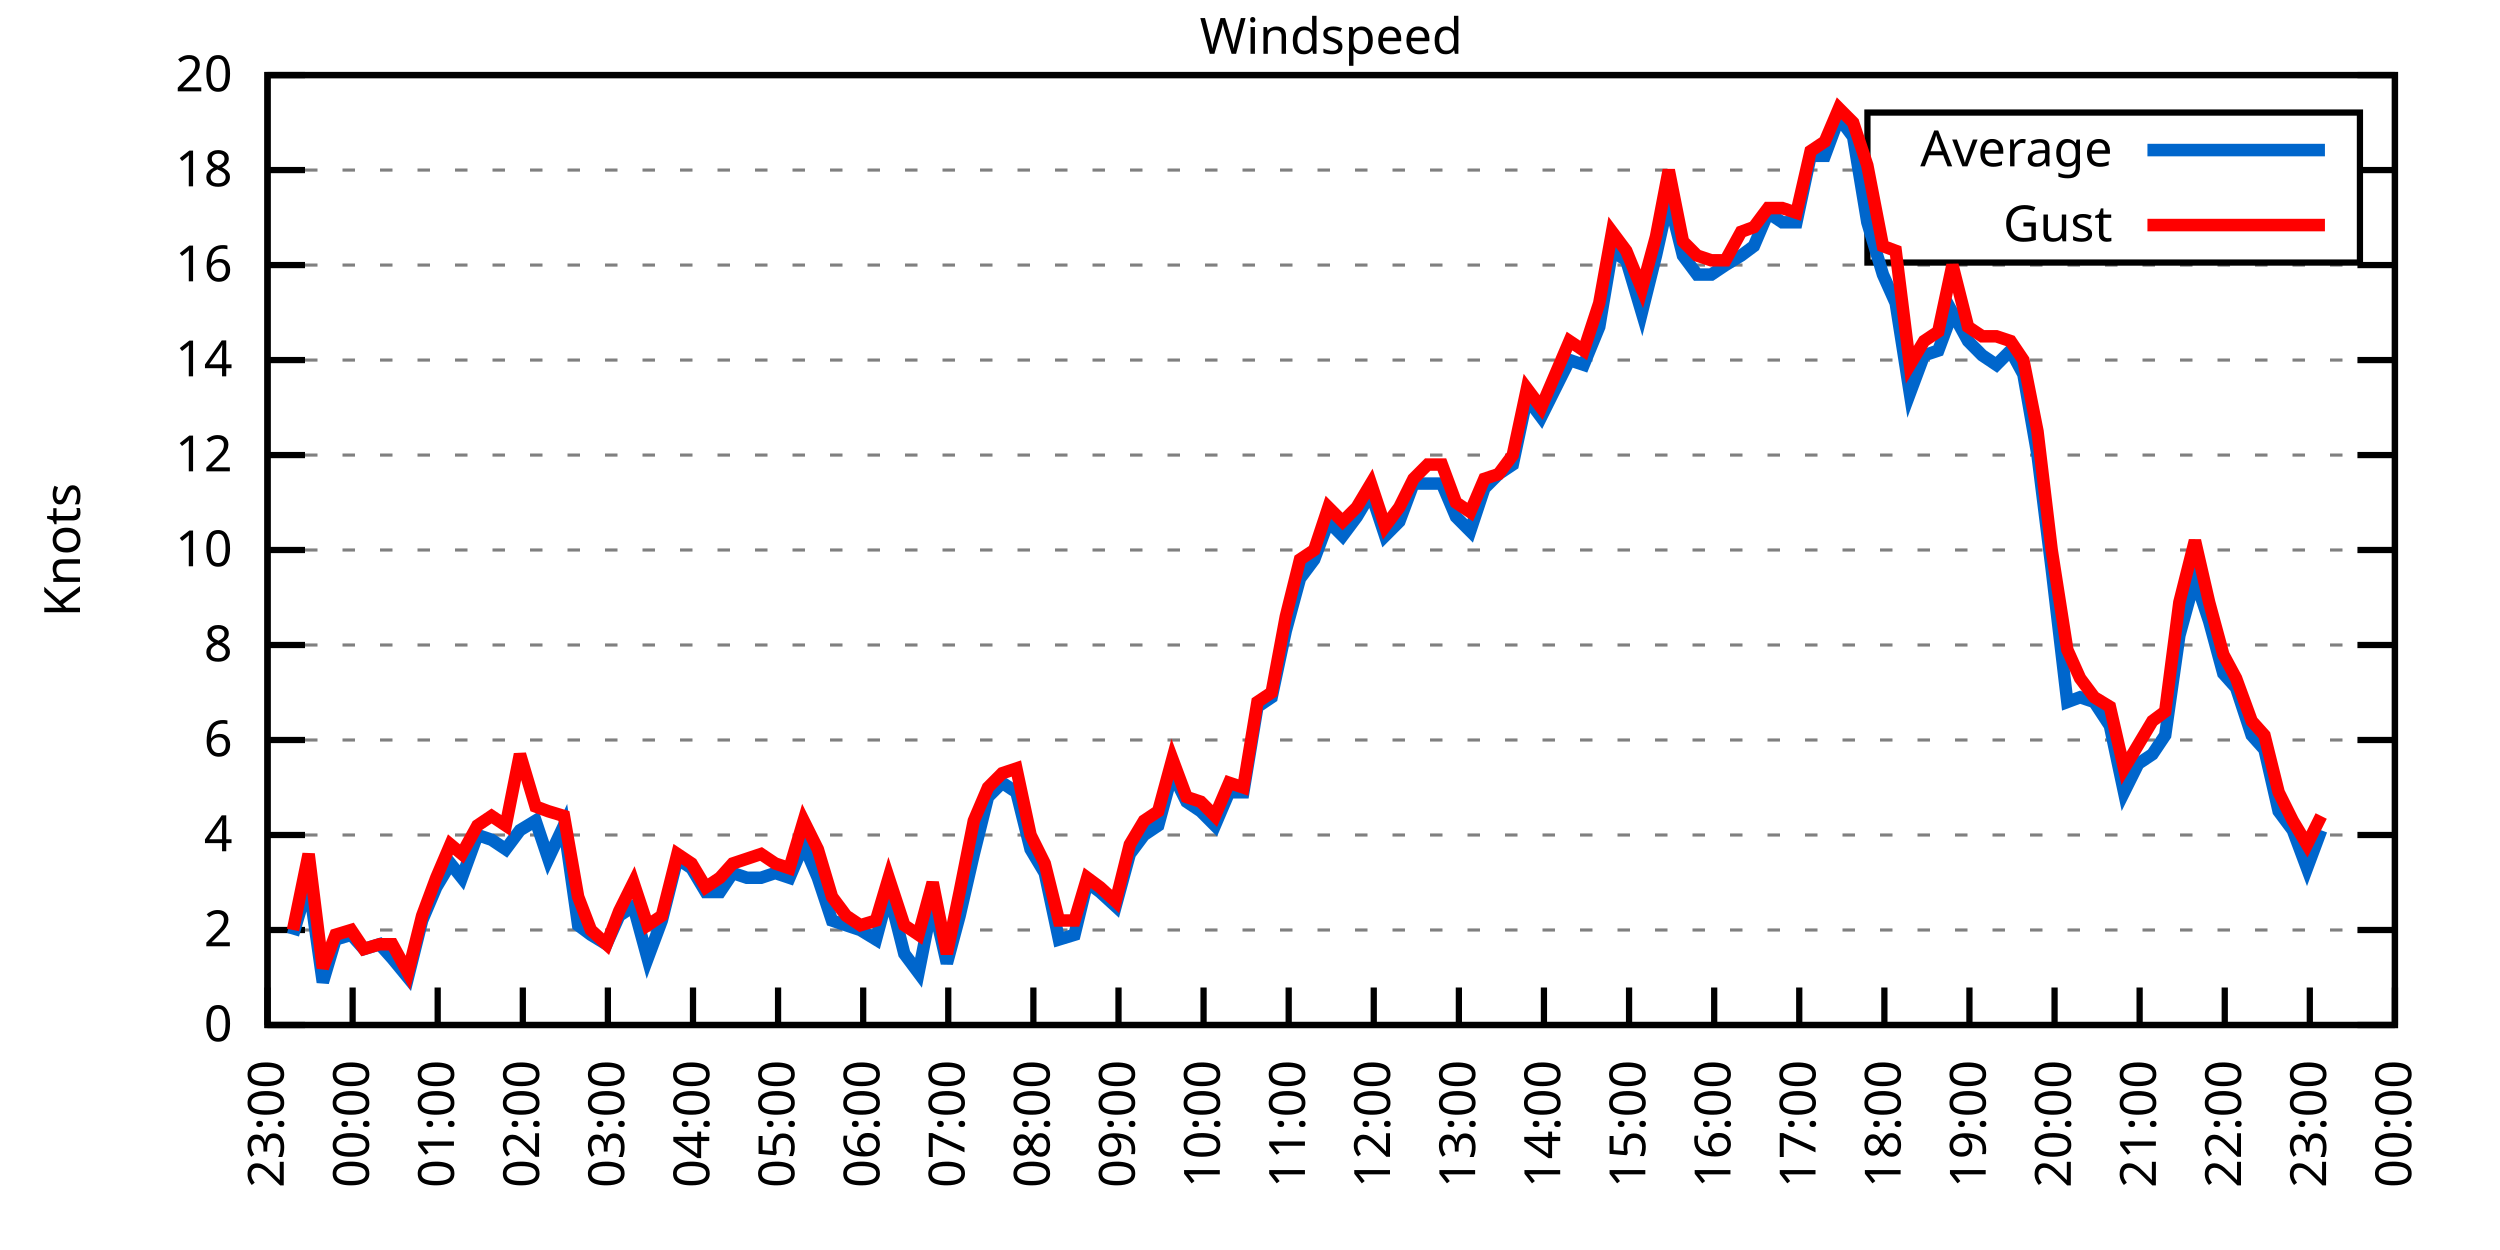
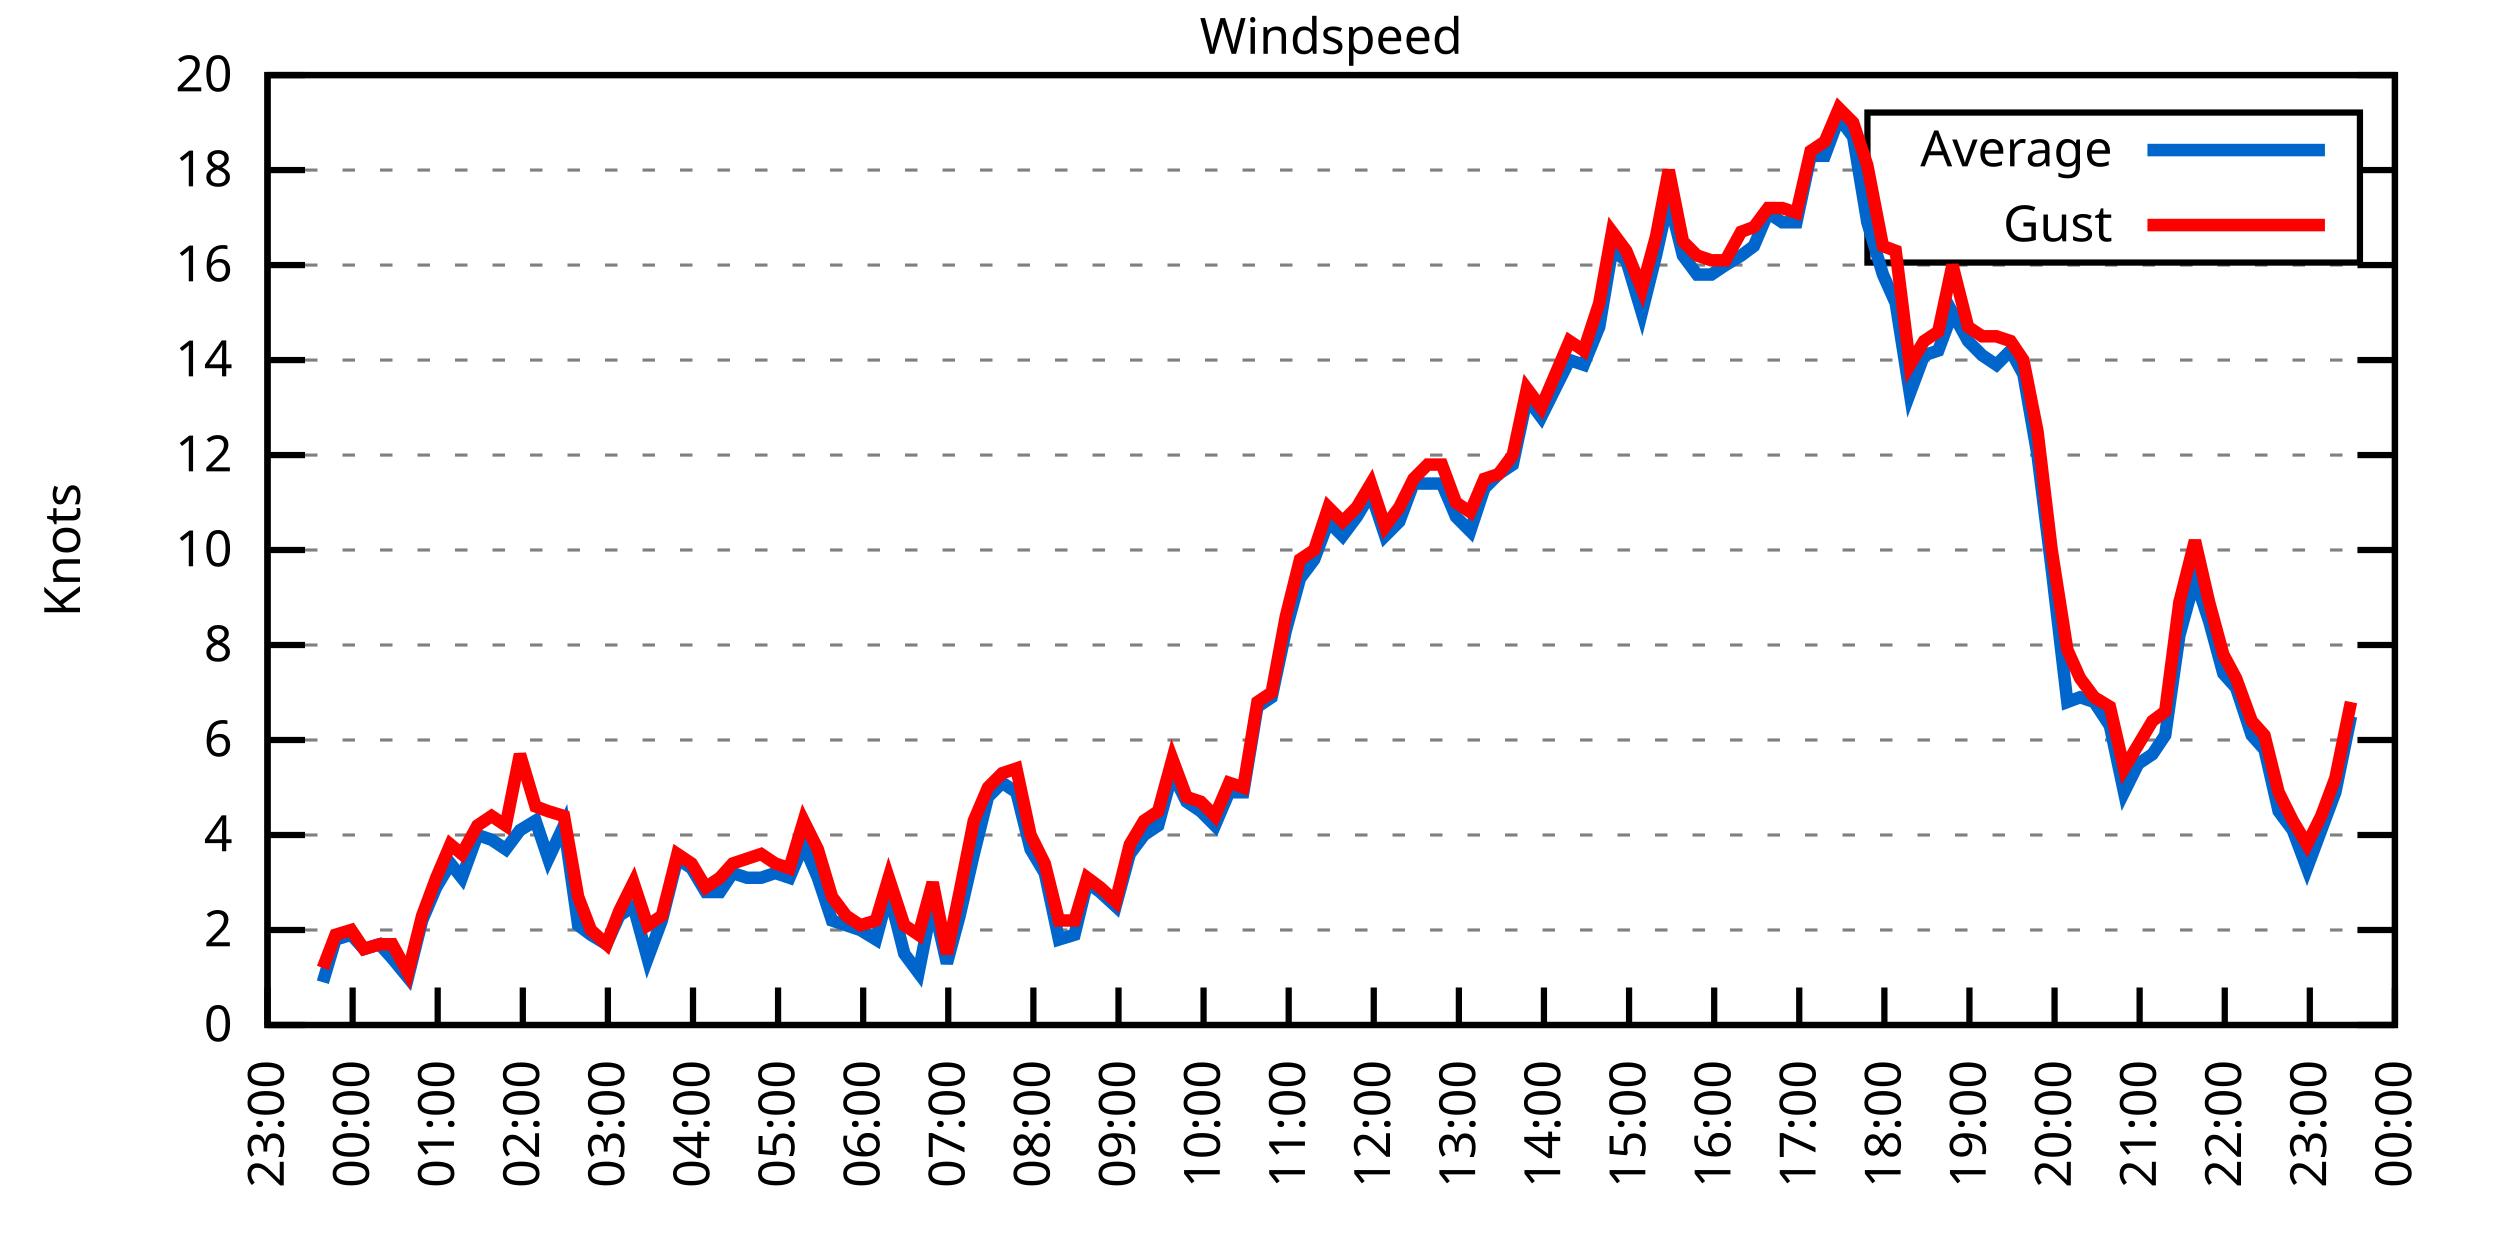
<svg xmlns="http://www.w3.org/2000/svg" xmlns:xlink="http://www.w3.org/1999/xlink" width="400" height="200" viewBox="0 0 400 200">
  <g id="gnuplot_canvas">
    <rect x="0" y="0" width="400" height="200" fill="none" />
    <defs>
      <circle id="gpDot" r="0.5" stroke-width="0.5" stroke="currentColor" />
      <path id="gpPt0" stroke-width="0.333" stroke="currentColor" d="M-1,0 h2 M0,-1 v2" />
      <path id="gpPt1" stroke-width="0.333" stroke="currentColor" d="M-1,-1 L1,1 M1,-1 L-1,1" />
      <path id="gpPt2" stroke-width="0.333" stroke="currentColor" d="M-1,0 L1,0 M0,-1 L0,1 M-1,-1 L1,1 M-1,1 L1,-1" />
      <rect id="gpPt3" stroke-width="0.333" stroke="currentColor" x="-1" y="-1" width="2" height="2" />
      <rect id="gpPt4" stroke-width="0.333" stroke="currentColor" fill="currentColor" x="-1" y="-1" width="2" height="2" />
      <circle id="gpPt5" stroke-width="0.333" stroke="currentColor" cx="0" cy="0" r="1" />
      <use xlink:href="#gpPt5" id="gpPt6" fill="currentColor" stroke="none" />
      <path id="gpPt7" stroke-width="0.333" stroke="currentColor" d="M0,-1.33 L-1.33,0.67 L1.33,0.67 z" />
      <use xlink:href="#gpPt7" id="gpPt8" fill="currentColor" stroke="none" />
      <use xlink:href="#gpPt7" id="gpPt9" stroke="currentColor" transform="rotate(180)" />
      <use xlink:href="#gpPt9" id="gpPt10" fill="currentColor" stroke="none" />
      <use xlink:href="#gpPt3" id="gpPt11" stroke="currentColor" transform="rotate(45)" />
      <use xlink:href="#gpPt11" id="gpPt12" fill="currentColor" stroke="none" />
      <path id="gpPt13" stroke-width="0.333" stroke="currentColor" d="M0,1.330 L1.265,0.411 L0.782,-1.067 L-0.782,-1.076 L-1.265,0.411 z" />
      <use xlink:href="#gpPt13" id="gpPt14" fill="currentColor" stroke="none" />
      <filter id="textbox" filterUnits="objectBoundingBox" x="0" y="0" height="1" width="1">
        <feFlood flood-color="white" flood-opacity="1" result="bgnd" />
        <feComposite in="SourceGraphic" in2="bgnd" operator="atop" />
      </filter>
      <filter id="greybox" filterUnits="objectBoundingBox" x="0" y="0" height="1" width="1">
        <feFlood flood-color="lightgrey" flood-opacity="1" result="grey" />
        <feComposite in="SourceGraphic" in2="grey" operator="atop" />
      </filter>
    </defs>
    <g fill="none" color="white" stroke="currentColor" stroke-width="1.00" stroke-linecap="butt" stroke-linejoin="miter">
</g>
    <g fill="none" color="black" stroke="currentColor" stroke-width="1.00" stroke-linecap="butt" stroke-linejoin="miter">
      <g stroke="none" shape-rendering="crispEdges">
        <polygon fill="rgb(255, 255, 255)" points="42.80,164.00 383.18,164.00 383.18,12.02 42.80,12.02 " />
      </g>
    </g>
    <g fill="none" color="black" stroke="currentColor" stroke-width="1.00" stroke-linecap="butt" stroke-linejoin="miter">
</g>
    <g fill="none" color="black" stroke="black" stroke-width="0.50" stroke-linecap="butt" stroke-linejoin="miter">
</g>
    <g fill="none" color="gray" stroke="currentColor" stroke-width="0.50" stroke-linecap="butt" stroke-linejoin="miter">
      <path stroke="gray" stroke-dasharray="2,4" class="gridline" d="M42.80,164.00 L383.19,164.00  " />
    </g>
    <g fill="none" color="gray" stroke="gray" stroke-width="1.00" stroke-linecap="butt" stroke-linejoin="miter">
</g>
    <g fill="none" color="black" stroke="currentColor" stroke-width="1.00" stroke-linecap="butt" stroke-linejoin="miter">
      <path stroke="black" d="M42.80,164.00 L48.80,164.00 M383.19,164.00 L377.19,164.00  " />
      <g transform="translate(37.20,166.60)" stroke="none" fill="black" font-family="Sans" font-size="8.00" text-anchor="end">
        <text>
          <tspan font-family="Sans"> 0</tspan>
        </text>
      </g>
    </g>
    <g fill="none" color="black" stroke="currentColor" stroke-width="1.00" stroke-linecap="butt" stroke-linejoin="miter">
</g>
    <g fill="none" color="black" stroke="black" stroke-width="0.50" stroke-linecap="butt" stroke-linejoin="miter">
</g>
    <g fill="none" color="gray" stroke="currentColor" stroke-width="0.50" stroke-linecap="butt" stroke-linejoin="miter">
      <path stroke="gray" stroke-dasharray="2,4" class="gridline" d="M42.80,148.80 L383.19,148.80  " />
    </g>
    <g fill="none" color="gray" stroke="gray" stroke-width="1.00" stroke-linecap="butt" stroke-linejoin="miter">
</g>
    <g fill="none" color="black" stroke="currentColor" stroke-width="1.00" stroke-linecap="butt" stroke-linejoin="miter">
      <path stroke="black" d="M42.80,148.80 L48.80,148.80 M383.19,148.80 L377.19,148.80  " />
      <g transform="translate(37.20,151.40)" stroke="none" fill="black" font-family="Sans" font-size="8.00" text-anchor="end">
        <text>
          <tspan font-family="Sans"> 2</tspan>
        </text>
      </g>
    </g>
    <g fill="none" color="black" stroke="currentColor" stroke-width="1.00" stroke-linecap="butt" stroke-linejoin="miter">
</g>
    <g fill="none" color="black" stroke="black" stroke-width="0.50" stroke-linecap="butt" stroke-linejoin="miter">
</g>
    <g fill="none" color="gray" stroke="currentColor" stroke-width="0.50" stroke-linecap="butt" stroke-linejoin="miter">
      <path stroke="gray" stroke-dasharray="2,4" class="gridline" d="M42.80,133.60 L383.19,133.60  " />
    </g>
    <g fill="none" color="gray" stroke="gray" stroke-width="1.00" stroke-linecap="butt" stroke-linejoin="miter">
</g>
    <g fill="none" color="black" stroke="currentColor" stroke-width="1.00" stroke-linecap="butt" stroke-linejoin="miter">
      <path stroke="black" d="M42.80,133.60 L48.80,133.60 M383.19,133.60 L377.19,133.60  " />
      <g transform="translate(37.20,136.20)" stroke="none" fill="black" font-family="Sans" font-size="8.00" text-anchor="end">
        <text>
          <tspan font-family="Sans"> 4</tspan>
        </text>
      </g>
    </g>
    <g fill="none" color="black" stroke="currentColor" stroke-width="1.00" stroke-linecap="butt" stroke-linejoin="miter">
</g>
    <g fill="none" color="black" stroke="black" stroke-width="0.50" stroke-linecap="butt" stroke-linejoin="miter">
</g>
    <g fill="none" color="gray" stroke="currentColor" stroke-width="0.50" stroke-linecap="butt" stroke-linejoin="miter">
      <path stroke="gray" stroke-dasharray="2,4" class="gridline" d="M42.80,118.40 L383.19,118.40  " />
    </g>
    <g fill="none" color="gray" stroke="gray" stroke-width="1.00" stroke-linecap="butt" stroke-linejoin="miter">
</g>
    <g fill="none" color="black" stroke="currentColor" stroke-width="1.00" stroke-linecap="butt" stroke-linejoin="miter">
      <path stroke="black" d="M42.80,118.40 L48.80,118.40 M383.19,118.40 L377.19,118.40  " />
      <g transform="translate(37.20,121.00)" stroke="none" fill="black" font-family="Sans" font-size="8.00" text-anchor="end">
        <text>
          <tspan font-family="Sans"> 6</tspan>
        </text>
      </g>
    </g>
    <g fill="none" color="black" stroke="currentColor" stroke-width="1.00" stroke-linecap="butt" stroke-linejoin="miter">
</g>
    <g fill="none" color="black" stroke="black" stroke-width="0.50" stroke-linecap="butt" stroke-linejoin="miter">
</g>
    <g fill="none" color="gray" stroke="currentColor" stroke-width="0.50" stroke-linecap="butt" stroke-linejoin="miter">
      <path stroke="gray" stroke-dasharray="2,4" class="gridline" d="M42.80,103.20 L383.19,103.20  " />
    </g>
    <g fill="none" color="gray" stroke="gray" stroke-width="1.00" stroke-linecap="butt" stroke-linejoin="miter">
</g>
    <g fill="none" color="black" stroke="currentColor" stroke-width="1.00" stroke-linecap="butt" stroke-linejoin="miter">
      <path stroke="black" d="M42.80,103.20 L48.80,103.20 M383.19,103.20 L377.19,103.20  " />
      <g transform="translate(37.20,105.80)" stroke="none" fill="black" font-family="Sans" font-size="8.00" text-anchor="end">
        <text>
          <tspan font-family="Sans"> 8</tspan>
        </text>
      </g>
    </g>
    <g fill="none" color="black" stroke="currentColor" stroke-width="1.00" stroke-linecap="butt" stroke-linejoin="miter">
</g>
    <g fill="none" color="black" stroke="black" stroke-width="0.50" stroke-linecap="butt" stroke-linejoin="miter">
</g>
    <g fill="none" color="gray" stroke="currentColor" stroke-width="0.50" stroke-linecap="butt" stroke-linejoin="miter">
      <path stroke="gray" stroke-dasharray="2,4" class="gridline" d="M42.80,88.00 L383.19,88.00  " />
    </g>
    <g fill="none" color="gray" stroke="gray" stroke-width="1.00" stroke-linecap="butt" stroke-linejoin="miter">
</g>
    <g fill="none" color="black" stroke="currentColor" stroke-width="1.00" stroke-linecap="butt" stroke-linejoin="miter">
      <path stroke="black" d="M42.80,88.00 L48.80,88.00 M383.19,88.00 L377.19,88.00  " />
      <g transform="translate(37.20,90.60)" stroke="none" fill="black" font-family="Sans" font-size="8.00" text-anchor="end">
        <text>
          <tspan font-family="Sans"> 10</tspan>
        </text>
      </g>
    </g>
    <g fill="none" color="black" stroke="currentColor" stroke-width="1.00" stroke-linecap="butt" stroke-linejoin="miter">
</g>
    <g fill="none" color="black" stroke="black" stroke-width="0.50" stroke-linecap="butt" stroke-linejoin="miter">
</g>
    <g fill="none" color="gray" stroke="currentColor" stroke-width="0.50" stroke-linecap="butt" stroke-linejoin="miter">
      <path stroke="gray" stroke-dasharray="2,4" class="gridline" d="M42.80,72.81 L383.19,72.81  " />
    </g>
    <g fill="none" color="gray" stroke="gray" stroke-width="1.00" stroke-linecap="butt" stroke-linejoin="miter">
</g>
    <g fill="none" color="black" stroke="currentColor" stroke-width="1.00" stroke-linecap="butt" stroke-linejoin="miter">
      <path stroke="black" d="M42.80,72.81 L48.80,72.81 M383.19,72.81 L377.19,72.81  " />
      <g transform="translate(37.20,75.41)" stroke="none" fill="black" font-family="Sans" font-size="8.00" text-anchor="end">
        <text>
          <tspan font-family="Sans"> 12</tspan>
        </text>
      </g>
    </g>
    <g fill="none" color="black" stroke="currentColor" stroke-width="1.00" stroke-linecap="butt" stroke-linejoin="miter">
</g>
    <g fill="none" color="black" stroke="black" stroke-width="0.50" stroke-linecap="butt" stroke-linejoin="miter">
</g>
    <g fill="none" color="gray" stroke="currentColor" stroke-width="0.50" stroke-linecap="butt" stroke-linejoin="miter">
      <path stroke="gray" stroke-dasharray="2,4" class="gridline" d="M42.80,57.61 L383.19,57.61  " />
    </g>
    <g fill="none" color="gray" stroke="gray" stroke-width="1.00" stroke-linecap="butt" stroke-linejoin="miter">
</g>
    <g fill="none" color="black" stroke="currentColor" stroke-width="1.00" stroke-linecap="butt" stroke-linejoin="miter">
      <path stroke="black" d="M42.80,57.61 L48.80,57.61 M383.19,57.61 L377.19,57.61  " />
      <g transform="translate(37.20,60.21)" stroke="none" fill="black" font-family="Sans" font-size="8.00" text-anchor="end">
        <text>
          <tspan font-family="Sans"> 14</tspan>
        </text>
      </g>
    </g>
    <g fill="none" color="black" stroke="currentColor" stroke-width="1.00" stroke-linecap="butt" stroke-linejoin="miter">
</g>
    <g fill="none" color="black" stroke="black" stroke-width="0.50" stroke-linecap="butt" stroke-linejoin="miter">
</g>
    <g fill="none" color="gray" stroke="currentColor" stroke-width="0.50" stroke-linecap="butt" stroke-linejoin="miter">
      <path stroke="gray" stroke-dasharray="2,4" class="gridline" d="M42.80,42.41 L383.19,42.41  " />
    </g>
    <g fill="none" color="gray" stroke="gray" stroke-width="1.00" stroke-linecap="butt" stroke-linejoin="miter">
</g>
    <g fill="none" color="black" stroke="currentColor" stroke-width="1.00" stroke-linecap="butt" stroke-linejoin="miter">
      <path stroke="black" d="M42.80,42.41 L48.80,42.41 M383.19,42.41 L377.19,42.41  " />
      <g transform="translate(37.20,45.01)" stroke="none" fill="black" font-family="Sans" font-size="8.00" text-anchor="end">
        <text>
          <tspan font-family="Sans"> 16</tspan>
        </text>
      </g>
    </g>
    <g fill="none" color="black" stroke="currentColor" stroke-width="1.00" stroke-linecap="butt" stroke-linejoin="miter">
</g>
    <g fill="none" color="black" stroke="black" stroke-width="0.50" stroke-linecap="butt" stroke-linejoin="miter">
</g>
    <g fill="none" color="gray" stroke="currentColor" stroke-width="0.50" stroke-linecap="butt" stroke-linejoin="miter">
      <path stroke="gray" stroke-dasharray="2,4" class="gridline" d="M42.80,27.21 L298.79,27.21 M377.59,27.21 L383.19,27.21  " />
    </g>
    <g fill="none" color="gray" stroke="gray" stroke-width="1.00" stroke-linecap="butt" stroke-linejoin="miter">
</g>
    <g fill="none" color="black" stroke="currentColor" stroke-width="1.00" stroke-linecap="butt" stroke-linejoin="miter">
      <path stroke="black" d="M42.80,27.21 L48.80,27.21 M383.19,27.21 L377.19,27.21  " />
      <g transform="translate(37.20,29.81)" stroke="none" fill="black" font-family="Sans" font-size="8.00" text-anchor="end">
        <text>
          <tspan font-family="Sans"> 18</tspan>
        </text>
      </g>
    </g>
    <g fill="none" color="black" stroke="currentColor" stroke-width="1.00" stroke-linecap="butt" stroke-linejoin="miter">
</g>
    <g fill="none" color="black" stroke="black" stroke-width="0.50" stroke-linecap="butt" stroke-linejoin="miter">
</g>
    <g fill="none" color="gray" stroke="currentColor" stroke-width="0.50" stroke-linecap="butt" stroke-linejoin="miter">
      <path stroke="gray" stroke-dasharray="2,4" class="gridline" d="M42.80,12.01 L383.19,12.01  " />
    </g>
    <g fill="none" color="gray" stroke="gray" stroke-width="1.00" stroke-linecap="butt" stroke-linejoin="miter">
</g>
    <g fill="none" color="black" stroke="currentColor" stroke-width="1.00" stroke-linecap="butt" stroke-linejoin="miter">
      <path stroke="black" d="M42.80,12.01 L48.80,12.01 M383.19,12.01 L377.19,12.01  " />
      <g transform="translate(37.20,14.61)" stroke="none" fill="black" font-family="Sans" font-size="8.00" text-anchor="end">
        <text>
          <tspan font-family="Sans"> 20</tspan>
        </text>
      </g>
    </g>
    <g fill="none" color="black" stroke="currentColor" stroke-width="1.00" stroke-linecap="butt" stroke-linejoin="miter">
      <path stroke="black" d="M42.80,164.00 L42.80,158.00  " />
      <g transform="translate(45.40,169.60) rotate(270.00)" stroke="none" fill="black" font-family="Sans" font-size="8.00" text-anchor="end">
        <text>
          <tspan font-family="Sans">23:00</tspan>
        </text>
      </g>
    </g>
    <g fill="none" color="black" stroke="currentColor" stroke-width="1.00" stroke-linecap="butt" stroke-linejoin="miter">
      <path stroke="black" d="M56.42,164.00 L56.42,158.00  " />
      <g transform="translate(59.02,169.60) rotate(270.00)" stroke="none" fill="black" font-family="Sans" font-size="8.00" text-anchor="end">
        <text>
          <tspan font-family="Sans">00:00</tspan>
        </text>
      </g>
    </g>
    <g fill="none" color="black" stroke="currentColor" stroke-width="1.00" stroke-linecap="butt" stroke-linejoin="miter">
      <path stroke="black" d="M70.03,164.00 L70.03,158.00  " />
      <g transform="translate(72.63,169.60) rotate(270.00)" stroke="none" fill="black" font-family="Sans" font-size="8.00" text-anchor="end">
        <text>
          <tspan font-family="Sans">01:00</tspan>
        </text>
      </g>
    </g>
    <g fill="none" color="black" stroke="currentColor" stroke-width="1.00" stroke-linecap="butt" stroke-linejoin="miter">
      <path stroke="black" d="M83.65,164.00 L83.65,158.00  " />
      <g transform="translate(86.25,169.60) rotate(270.00)" stroke="none" fill="black" font-family="Sans" font-size="8.00" text-anchor="end">
        <text>
          <tspan font-family="Sans">02:00</tspan>
        </text>
      </g>
    </g>
    <g fill="none" color="black" stroke="currentColor" stroke-width="1.00" stroke-linecap="butt" stroke-linejoin="miter">
      <path stroke="black" d="M97.26,164.00 L97.26,158.00  " />
      <g transform="translate(99.86,169.60) rotate(270.00)" stroke="none" fill="black" font-family="Sans" font-size="8.00" text-anchor="end">
        <text>
          <tspan font-family="Sans">03:00</tspan>
        </text>
      </g>
    </g>
    <g fill="none" color="black" stroke="currentColor" stroke-width="1.00" stroke-linecap="butt" stroke-linejoin="miter">
      <path stroke="black" d="M110.88,164.00 L110.88,158.00  " />
      <g transform="translate(113.48,169.60) rotate(270.00)" stroke="none" fill="black" font-family="Sans" font-size="8.00" text-anchor="end">
        <text>
          <tspan font-family="Sans">04:00</tspan>
        </text>
      </g>
    </g>
    <g fill="none" color="black" stroke="currentColor" stroke-width="1.00" stroke-linecap="butt" stroke-linejoin="miter">
      <path stroke="black" d="M124.49,164.00 L124.49,158.00  " />
      <g transform="translate(127.09,169.60) rotate(270.00)" stroke="none" fill="black" font-family="Sans" font-size="8.00" text-anchor="end">
        <text>
          <tspan font-family="Sans">05:00</tspan>
        </text>
      </g>
    </g>
    <g fill="none" color="black" stroke="currentColor" stroke-width="1.00" stroke-linecap="butt" stroke-linejoin="miter">
      <path stroke="black" d="M138.11,164.00 L138.11,158.00  " />
      <g transform="translate(140.71,169.60) rotate(270.00)" stroke="none" fill="black" font-family="Sans" font-size="8.00" text-anchor="end">
        <text>
          <tspan font-family="Sans">06:00</tspan>
        </text>
      </g>
    </g>
    <g fill="none" color="black" stroke="currentColor" stroke-width="1.00" stroke-linecap="butt" stroke-linejoin="miter">
      <path stroke="black" d="M151.72,164.00 L151.72,158.00  " />
      <g transform="translate(154.32,169.60) rotate(270.00)" stroke="none" fill="black" font-family="Sans" font-size="8.00" text-anchor="end">
        <text>
          <tspan font-family="Sans">07:00</tspan>
        </text>
      </g>
    </g>
    <g fill="none" color="black" stroke="currentColor" stroke-width="1.00" stroke-linecap="butt" stroke-linejoin="miter">
      <path stroke="black" d="M165.34,164.00 L165.34,158.00  " />
      <g transform="translate(167.94,169.60) rotate(270.00)" stroke="none" fill="black" font-family="Sans" font-size="8.00" text-anchor="end">
        <text>
          <tspan font-family="Sans">08:00</tspan>
        </text>
      </g>
    </g>
    <g fill="none" color="black" stroke="currentColor" stroke-width="1.00" stroke-linecap="butt" stroke-linejoin="miter">
      <path stroke="black" d="M178.96,164.00 L178.96,158.00  " />
      <g transform="translate(181.56,169.60) rotate(270.00)" stroke="none" fill="black" font-family="Sans" font-size="8.00" text-anchor="end">
        <text>
          <tspan font-family="Sans">09:00</tspan>
        </text>
      </g>
    </g>
    <g fill="none" color="black" stroke="currentColor" stroke-width="1.00" stroke-linecap="butt" stroke-linejoin="miter">
      <path stroke="black" d="M192.57,164.00 L192.57,158.00  " />
      <g transform="translate(195.17,169.60) rotate(270.00)" stroke="none" fill="black" font-family="Sans" font-size="8.00" text-anchor="end">
        <text>
          <tspan font-family="Sans">10:00</tspan>
        </text>
      </g>
    </g>
    <g fill="none" color="black" stroke="currentColor" stroke-width="1.00" stroke-linecap="butt" stroke-linejoin="miter">
      <path stroke="black" d="M206.19,164.00 L206.19,158.00  " />
      <g transform="translate(208.79,169.60) rotate(270.00)" stroke="none" fill="black" font-family="Sans" font-size="8.00" text-anchor="end">
        <text>
          <tspan font-family="Sans">11:00</tspan>
        </text>
      </g>
    </g>
    <g fill="none" color="black" stroke="currentColor" stroke-width="1.00" stroke-linecap="butt" stroke-linejoin="miter">
      <path stroke="black" d="M219.80,164.00 L219.80,158.00  " />
      <g transform="translate(222.40,169.60) rotate(270.00)" stroke="none" fill="black" font-family="Sans" font-size="8.00" text-anchor="end">
        <text>
          <tspan font-family="Sans">12:00</tspan>
        </text>
      </g>
    </g>
    <g fill="none" color="black" stroke="currentColor" stroke-width="1.00" stroke-linecap="butt" stroke-linejoin="miter">
      <path stroke="black" d="M233.42,164.00 L233.42,158.00  " />
      <g transform="translate(236.02,169.60) rotate(270.00)" stroke="none" fill="black" font-family="Sans" font-size="8.00" text-anchor="end">
        <text>
          <tspan font-family="Sans">13:00</tspan>
        </text>
      </g>
    </g>
    <g fill="none" color="black" stroke="currentColor" stroke-width="1.00" stroke-linecap="butt" stroke-linejoin="miter">
      <path stroke="black" d="M247.03,164.00 L247.03,158.00  " />
      <g transform="translate(249.63,169.60) rotate(270.00)" stroke="none" fill="black" font-family="Sans" font-size="8.00" text-anchor="end">
        <text>
          <tspan font-family="Sans">14:00</tspan>
        </text>
      </g>
    </g>
    <g fill="none" color="black" stroke="currentColor" stroke-width="1.00" stroke-linecap="butt" stroke-linejoin="miter">
      <path stroke="black" d="M260.65,164.00 L260.65,158.00  " />
      <g transform="translate(263.25,169.60) rotate(270.00)" stroke="none" fill="black" font-family="Sans" font-size="8.00" text-anchor="end">
        <text>
          <tspan font-family="Sans">15:00</tspan>
        </text>
      </g>
    </g>
    <g fill="none" color="black" stroke="currentColor" stroke-width="1.00" stroke-linecap="butt" stroke-linejoin="miter">
      <path stroke="black" d="M274.27,164.00 L274.27,158.00  " />
      <g transform="translate(276.87,169.60) rotate(270.00)" stroke="none" fill="black" font-family="Sans" font-size="8.00" text-anchor="end">
        <text>
          <tspan font-family="Sans">16:00</tspan>
        </text>
      </g>
    </g>
    <g fill="none" color="black" stroke="currentColor" stroke-width="1.00" stroke-linecap="butt" stroke-linejoin="miter">
      <path stroke="black" d="M287.88,164.00 L287.88,158.00  " />
      <g transform="translate(290.48,169.60) rotate(270.00)" stroke="none" fill="black" font-family="Sans" font-size="8.00" text-anchor="end">
        <text>
          <tspan font-family="Sans">17:00</tspan>
        </text>
      </g>
    </g>
    <g fill="none" color="black" stroke="currentColor" stroke-width="1.00" stroke-linecap="butt" stroke-linejoin="miter">
      <path stroke="black" d="M301.50,164.00 L301.50,158.00  " />
      <g transform="translate(304.10,169.60) rotate(270.00)" stroke="none" fill="black" font-family="Sans" font-size="8.00" text-anchor="end">
        <text>
          <tspan font-family="Sans">18:00</tspan>
        </text>
      </g>
    </g>
    <g fill="none" color="black" stroke="currentColor" stroke-width="1.00" stroke-linecap="butt" stroke-linejoin="miter">
      <path stroke="black" d="M315.11,164.00 L315.11,158.00  " />
      <g transform="translate(317.71,169.60) rotate(270.00)" stroke="none" fill="black" font-family="Sans" font-size="8.00" text-anchor="end">
        <text>
          <tspan font-family="Sans">19:00</tspan>
        </text>
      </g>
    </g>
    <g fill="none" color="black" stroke="currentColor" stroke-width="1.00" stroke-linecap="butt" stroke-linejoin="miter">
      <path stroke="black" d="M328.73,164.00 L328.73,158.00  " />
      <g transform="translate(331.33,169.60) rotate(270.00)" stroke="none" fill="black" font-family="Sans" font-size="8.00" text-anchor="end">
        <text>
          <tspan font-family="Sans">20:00</tspan>
        </text>
      </g>
    </g>
    <g fill="none" color="black" stroke="currentColor" stroke-width="1.00" stroke-linecap="butt" stroke-linejoin="miter">
      <path stroke="black" d="M342.34,164.00 L342.34,158.00  " />
      <g transform="translate(344.94,169.60) rotate(270.00)" stroke="none" fill="black" font-family="Sans" font-size="8.00" text-anchor="end">
        <text>
          <tspan font-family="Sans">21:00</tspan>
        </text>
      </g>
    </g>
    <g fill="none" color="black" stroke="currentColor" stroke-width="1.00" stroke-linecap="butt" stroke-linejoin="miter">
      <path stroke="black" d="M355.96,164.00 L355.96,158.00  " />
      <g transform="translate(358.56,169.60) rotate(270.00)" stroke="none" fill="black" font-family="Sans" font-size="8.00" text-anchor="end">
        <text>
          <tspan font-family="Sans">22:00</tspan>
        </text>
      </g>
    </g>
    <g fill="none" color="black" stroke="currentColor" stroke-width="1.00" stroke-linecap="butt" stroke-linejoin="miter">
      <path stroke="black" d="M369.57,164.00 L369.57,158.00  " />
      <g transform="translate(372.17,169.60) rotate(270.00)" stroke="none" fill="black" font-family="Sans" font-size="8.00" text-anchor="end">
        <text>
          <tspan font-family="Sans">23:00</tspan>
        </text>
      </g>
    </g>
    <g fill="none" color="black" stroke="currentColor" stroke-width="1.00" stroke-linecap="butt" stroke-linejoin="miter">
      <path stroke="black" d="M383.19,164.00 L383.19,158.00  " />
      <g transform="translate(385.79,169.60) rotate(270.00)" stroke="none" fill="black" font-family="Sans" font-size="8.00" text-anchor="end">
        <text>
          <tspan font-family="Sans">00:00</tspan>
        </text>
      </g>
    </g>
    <g fill="none" color="black" stroke="currentColor" stroke-width="1.00" stroke-linecap="butt" stroke-linejoin="miter">
</g>
    <g fill="none" color="black" stroke="currentColor" stroke-width="1.00" stroke-linecap="butt" stroke-linejoin="miter">
      <path stroke="black" d="M42.80,12.01 L42.80,164.00 L383.19,164.00 L383.19,12.01 L42.80,12.01 Z  " />
    </g>
    <g fill="none" color="black" stroke="currentColor" stroke-width="1.00" stroke-linecap="butt" stroke-linejoin="miter">
</g>
    <g fill="none" color="black" stroke="currentColor" stroke-width="1.00" stroke-linecap="butt" stroke-linejoin="miter">
      <path stroke="black" d="M298.79,42.01 L298.79,18.01 L377.59,18.01 L377.59,42.01 L298.79,42.01 Z  " />
    </g>
    <g id="Windspeed_plot_1">
      <g fill="none" color="white" stroke="black" stroke-width="2.00" stroke-linecap="butt" stroke-linejoin="miter">
</g>
      <g fill="none" color="black" stroke="currentColor" stroke-width="2.00" stroke-linecap="butt" stroke-linejoin="miter">
        <g transform="translate(337.99,26.61)" stroke="none" fill="black" font-family="Sans" font-size="8.00" text-anchor="end">
          <text>
            <tspan font-family="Sans">Average</tspan>
          </text>
        </g>
      </g>
      <g fill="none" color="black" stroke="currentColor" stroke-width="2.00" stroke-linecap="butt" stroke-linejoin="miter">
-         <path stroke="rgb(  0, 102, 204)" d="M343.59,24.01 L371.99,24.01 M46.88,149.56 L49.38,141.20 L51.65,157.16 L53.69,150.32 L56.19,149.56 L58.23,151.84   L60.73,151.08 L62.77,153.36 L65.27,156.40 L67.54,147.28 L69.80,141.96 L72.07,138.16 L73.89,140.44 L76.39,133.60   L78.65,134.36 L80.92,135.88 L83.19,132.84 L85.69,131.32 L87.73,137.40 L90.23,132.08 L92.50,148.04 L94.54,149.56   L97.04,151.08 L99.08,146.52 L101.35,145.00 L103.62,153.36 L105.89,147.28 L108.38,137.40 L110.65,138.92 L112.92,142.72   L115.19,142.72 L117.23,139.68 L119.50,140.44 L121.77,140.44 L124.04,139.68 L126.31,140.44 L128.58,135.12 L130.85,140.44   L133.12,147.28 L135.39,148.04 L137.66,148.80 L140.15,150.32 L142.19,142.72 L144.69,152.60 L146.96,155.64 L149.23,144.24   L151.50,154.12 L153.54,146.52 L155.81,136.64 L158.08,127.52 L160.35,125.24 L162.62,126.76 L164.89,135.88 L167.16,139.68   L169.43,150.32 L171.92,149.56 L173.96,141.20 L176.01,142.72 L178.50,145.00 L180.77,136.64 L183.04,133.60 L185.31,132.08   L187.58,123.72 L189.85,128.28 L192.12,129.80 L194.39,132.08 L196.66,126.76 L198.93,126.76 L201.19,113.08 L203.46,111.56   L205.73,100.92 L208.00,92.56 L210.27,89.52 L212.54,83.45 L214.81,85.73 L217.08,82.69 L219.35,78.89 L221.62,85.73   L223.89,83.45 L226.16,77.37 L228.43,77.37 L230.70,77.37 L232.96,82.69 L235.23,84.97 L237.50,78.13 L239.77,75.85   L242.04,74.33 L244.31,63.69 L246.58,66.73 L248.85,62.17 L251.12,57.61 L253.39,58.37 L255.88,52.29 L257.93,40.13   L260.20,41.65 L262.69,50.01 L264.96,40.89 L267.00,31.77 L269.27,40.89 L271.54,43.93 L273.81,43.93 L276.08,42.41   L278.58,40.89 L280.62,39.37 L282.89,34.05 L285.16,35.57 L287.43,35.57 L289.70,24.93 L291.97,24.93 L294.23,18.85   L296.50,21.89 L298.77,35.57 L301.27,43.93 L303.31,48.49 L305.58,62.93 L307.85,56.85 L310.12,56.09 L312.39,50.01   L314.89,54.57 L317.15,56.85 L319.42,58.37 L321.69,56.09 L323.74,59.89 L326.00,72.81 L328.27,91.04 L330.77,112.32   L332.81,111.56 L335.08,112.32 L337.58,116.12 L339.85,126.76 L342.12,122.20 L344.39,120.68 L346.43,117.64 L348.70,101.68   L351.19,92.56 L353.46,99.40 L355.73,107.76 L357.77,110.04 L360.27,117.64 L362.31,119.92 L364.58,129.80 L366.85,132.84   L369.12,138.92 L371.39,132.84  " />
+         <path stroke="rgb(  0, 102, 204)" d="M343.59,24.01 L371.99,24.01 M51.65,157.16 L53.69,150.32 L56.19,149.56 L58.23,151.84 L60.73,151.08 L62.77,153.36   L65.27,156.40 L67.54,147.28 L69.80,141.96 L72.07,138.16 L73.89,140.44 L76.39,133.60 L78.65,134.36 L80.92,135.88   L83.19,132.84 L85.69,131.32 L87.73,137.40 L90.23,132.08 L92.50,148.04 L94.54,149.56 L97.04,151.08 L99.08,146.52   L101.35,145.00 L103.62,153.36 L105.89,147.28 L108.38,137.40 L110.65,138.92 L112.92,142.72 L115.19,142.72 L117.23,139.68   L119.50,140.44 L121.77,140.44 L124.04,139.68 L126.31,140.44 L128.58,135.12 L130.85,140.44 L133.12,147.28 L135.39,148.04   L137.66,148.80 L140.15,150.32 L142.19,142.72 L144.69,152.60 L146.96,155.64 L149.23,144.24 L151.50,154.12 L153.54,146.52   L155.81,136.64 L158.08,127.52 L160.35,125.24 L162.62,126.76 L164.89,135.88 L167.16,139.68 L169.43,150.32 L171.92,149.56   L173.96,141.20 L176.01,142.72 L178.50,145.00 L180.77,136.64 L183.04,133.60 L185.31,132.08 L187.58,123.72 L189.85,128.28   L192.12,129.80 L194.39,132.08 L196.66,126.76 L198.93,126.76 L201.19,113.08 L203.46,111.56 L205.73,100.92 L208.00,92.56   L210.27,89.52 L212.54,83.45 L214.81,85.73 L217.08,82.69 L219.35,78.89 L221.62,85.73 L223.89,83.45 L226.16,77.37   L228.43,77.37 L230.70,77.37 L232.96,82.69 L235.23,84.97 L237.50,78.13 L239.77,75.85 L242.04,74.33 L244.31,63.69   L246.58,66.73 L248.85,62.17 L251.12,57.61 L253.39,58.37 L255.88,52.29 L257.93,40.13 L260.20,41.65 L262.69,50.01   L264.96,40.89 L267.00,31.77 L269.27,40.89 L271.54,43.93 L273.81,43.93 L276.08,42.41 L278.58,40.89 L280.62,39.37   L282.89,34.05 L285.16,35.57 L287.43,35.57 L289.70,24.93 L291.97,24.93 L294.23,18.85 L296.50,21.89 L298.77,35.57   L301.27,43.93 L303.31,48.49 L305.58,62.93 L307.85,56.85 L310.12,56.09 L312.39,50.01 L314.89,54.57 L317.15,56.85   L319.42,58.37 L321.69,56.09 L323.74,59.89 L326.00,72.81 L328.27,91.04 L330.77,112.32 L332.81,111.56 L335.08,112.32   L337.58,116.12 L339.85,126.76 L342.12,122.20 L344.39,120.68 L346.43,117.64 L348.70,101.68 L351.19,92.56 L353.46,99.40   L355.73,107.76 L357.77,110.04 L360.27,117.64 L362.31,119.92 L364.58,129.80 L366.85,132.84 L369.12,138.92 L371.39,132.84   L373.66,126.76 L376.16,114.60  " />
      </g>
    </g>
    <g id="Windspeed_plot_2">
      <g fill="none" color="black" stroke="currentColor" stroke-width="2.00" stroke-linecap="butt" stroke-linejoin="miter">
        <g transform="translate(337.99,38.61)" stroke="none" fill="black" font-family="Sans" font-size="8.00" text-anchor="end">
          <text>
            <tspan font-family="Sans">Gust</tspan>
          </text>
        </g>
      </g>
      <g fill="none" color="black" stroke="currentColor" stroke-width="2.00" stroke-linecap="butt" stroke-linejoin="miter">
-         <path stroke="rgb(255,   0,   0)" d="M343.59,36.01 L371.99,36.01 M46.88,148.80 L49.38,136.64 L51.65,154.88 L53.69,149.56 L56.19,148.80 L58.23,151.84   L60.73,151.08 L62.77,151.08 L65.27,155.64 L67.54,146.52 L69.80,140.44 L72.07,135.12 L73.89,136.64 L76.39,132.08   L78.65,130.56 L80.92,132.08 L83.19,120.68 L85.69,129.04 L87.73,129.80 L90.23,130.56 L92.50,143.48 L94.54,148.80   L97.04,151.08 L99.08,145.76 L101.35,141.20 L103.62,148.04 L105.89,146.52 L108.38,136.64 L110.65,138.16 L112.92,141.96   L115.19,140.44 L117.23,138.16 L119.50,137.40 L121.77,136.64 L124.04,138.16 L126.31,138.92 L128.58,131.32 L130.85,135.88   L133.12,143.48 L135.39,146.52 L137.66,148.04 L140.15,147.28 L142.19,140.44 L144.69,148.04 L146.96,149.56 L149.23,141.20   L151.50,152.60 L153.54,142.72 L155.81,131.32 L158.08,126.00 L160.35,123.72 L162.62,122.96 L164.89,133.60 L167.16,138.16   L169.43,147.28 L171.92,147.28 L173.96,140.44 L176.01,141.96 L178.50,144.24 L180.77,135.12 L183.04,131.32 L185.31,129.80   L187.58,121.44 L189.85,127.52 L192.12,128.28 L194.39,130.56 L196.66,125.24 L198.93,126.00 L201.19,112.32 L203.46,110.80   L205.73,98.64 L208.00,89.52 L210.27,88.00 L212.54,81.17 L214.81,83.45 L217.08,81.17 L219.35,77.37 L221.62,84.21   L223.89,81.17 L226.16,76.61 L228.43,74.33 L230.70,74.33 L232.96,80.41 L235.23,81.93 L237.50,76.61 L239.77,75.85   L242.04,72.81 L244.31,62.17 L246.58,65.21 L248.85,59.89 L251.12,54.57 L253.39,56.09 L255.88,48.49 L257.93,37.09   L260.20,40.13 L262.69,46.21 L264.96,37.85 L267.00,27.21 L269.27,38.61 L271.54,40.89 L273.81,41.65 L276.08,41.65   L278.58,37.09 L280.62,36.33 L282.89,33.29 L285.16,33.29 L287.43,34.05 L289.70,24.17 L291.97,22.65 L294.23,17.33   L296.50,19.61 L298.77,26.45 L301.27,39.37 L303.31,40.13 L305.58,58.37 L307.85,54.57 L310.12,53.05 L312.39,42.41   L314.89,52.29 L317.15,53.81 L319.42,53.81 L321.69,54.57 L323.74,57.61 L326.00,69.01 L328.27,88.00 L330.77,103.96   L332.81,108.52 L335.08,111.56 L337.58,113.08 L339.85,122.96 L342.12,119.16 L344.39,115.36 L346.43,113.84 L348.70,96.36   L351.19,86.49 L353.46,96.36 L355.73,104.72 L357.77,108.52 L360.27,115.36 L362.31,117.64 L364.58,126.76 L366.85,131.32   L369.12,135.12 L371.39,130.56  " />
+         <path stroke="rgb(255,   0,   0)" d="M343.59,36.01 L371.99,36.01 M51.65,154.88 L53.69,149.56 L56.19,148.80 L58.23,151.84 L60.73,151.08 L62.77,151.08   L65.27,155.64 L67.54,146.52 L69.80,140.44 L72.07,135.12 L73.89,136.64 L76.39,132.08 L78.65,130.56 L80.92,132.08   L83.19,120.68 L85.69,129.04 L87.73,129.80 L90.23,130.56 L92.50,143.48 L94.54,148.80 L97.04,151.08 L99.08,145.76   L101.35,141.20 L103.62,148.04 L105.89,146.52 L108.38,136.64 L110.65,138.16 L112.92,141.96 L115.19,140.44 L117.23,138.16   L119.50,137.40 L121.77,136.64 L124.04,138.16 L126.31,138.92 L128.58,131.32 L130.85,135.88 L133.12,143.48 L135.39,146.52   L137.66,148.04 L140.15,147.28 L142.19,140.44 L144.69,148.04 L146.96,149.56 L149.23,141.20 L151.50,152.60 L153.54,142.72   L155.81,131.32 L158.08,126.00 L160.35,123.72 L162.62,122.96 L164.89,133.60 L167.16,138.16 L169.43,147.28 L171.92,147.28   L173.96,140.44 L176.01,141.96 L178.50,144.24 L180.77,135.12 L183.04,131.32 L185.31,129.80 L187.58,121.44 L189.85,127.52   L192.12,128.28 L194.39,130.56 L196.66,125.24 L198.93,126.00 L201.19,112.32 L203.46,110.80 L205.73,98.64 L208.00,89.52   L210.27,88.00 L212.54,81.17 L214.81,83.45 L217.08,81.17 L219.35,77.37 L221.62,84.21 L223.89,81.17 L226.16,76.61   L228.43,74.33 L230.70,74.33 L232.96,80.41 L235.23,81.93 L237.50,76.61 L239.77,75.85 L242.04,72.81 L244.31,62.17   L246.58,65.21 L248.85,59.89 L251.12,54.57 L253.39,56.09 L255.88,48.49 L257.93,37.09 L260.20,40.13 L262.69,46.21   L264.96,37.85 L267.00,27.21 L269.27,38.61 L271.54,40.89 L273.81,41.65 L276.08,41.65 L278.58,37.09 L280.62,36.33   L282.89,33.29 L285.16,33.29 L287.43,34.05 L289.70,24.17 L291.97,22.65 L294.23,17.33 L296.50,19.61 L298.77,26.45   L301.27,39.37 L303.31,40.13 L305.58,58.37 L307.85,54.57 L310.12,53.05 L312.39,42.41 L314.89,52.29 L317.15,53.81   L319.42,53.81 L321.69,54.57 L323.74,57.61 L326.00,69.01 L328.27,88.00 L330.77,103.96 L332.81,108.52 L335.08,111.56   L337.58,113.08 L339.85,122.96 L342.12,119.16 L344.39,115.36 L346.43,113.84 L348.70,96.36 L351.19,86.49 L353.46,96.36   L355.73,104.72 L357.77,108.52 L360.27,115.36 L362.31,117.64 L364.58,126.76 L366.85,131.32 L369.12,135.12 L371.39,130.56   L373.66,124.48 L376.16,112.32  " />
      </g>
    </g>
    <g fill="none" color="black" stroke="currentColor" stroke-width="2.00" stroke-linecap="butt" stroke-linejoin="miter">
</g>
    <g fill="none" color="black" stroke="black" stroke-width="1.00" stroke-linecap="butt" stroke-linejoin="miter">
</g>
    <g fill="none" color="black" stroke="currentColor" stroke-width="1.00" stroke-linecap="butt" stroke-linejoin="miter">
      <path stroke="black" d="M42.80,12.01 L42.80,164.00 L383.19,164.00 L383.19,12.01 L42.80,12.01 Z  " />
      <g transform="translate(12.80,88.01) rotate(270.00)" stroke="none" fill="black" font-family="Sans" font-size="8.00" text-anchor="middle">
        <text>
          <tspan font-family="Sans">Knots</tspan>
        </text>
      </g>
    </g>
    <g fill="none" color="black" stroke="currentColor" stroke-width="1.00" stroke-linecap="butt" stroke-linejoin="miter">
</g>
    <g fill="none" color="black" stroke="currentColor" stroke-width="1.00" stroke-linecap="butt" stroke-linejoin="miter">
      <g transform="translate(212.99,8.61)" stroke="none" fill="black" font-family="Sans" font-size="8.00" text-anchor="middle">
        <text>
          <tspan font-family="Sans">Windspeed</tspan>
        </text>
      </g>
    </g>
    <g fill="none" color="black" stroke="currentColor" stroke-width="1.00" stroke-linecap="butt" stroke-linejoin="miter">
</g>
  </g>
</svg>
